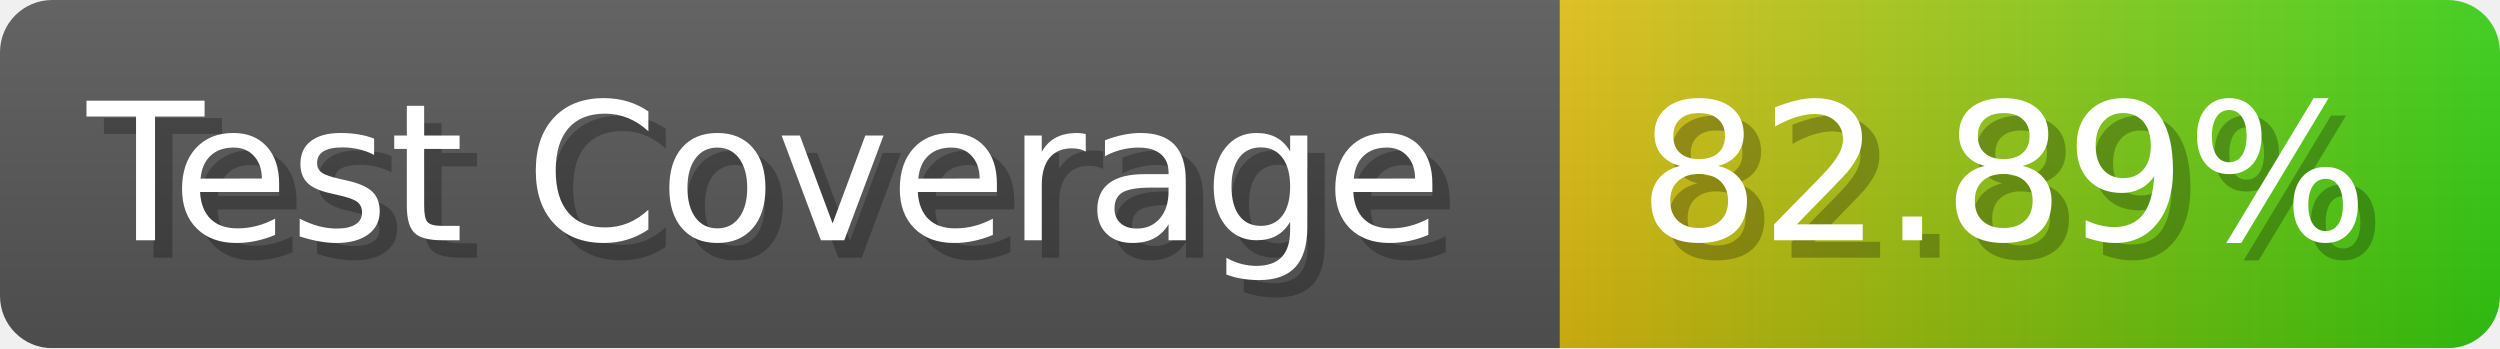
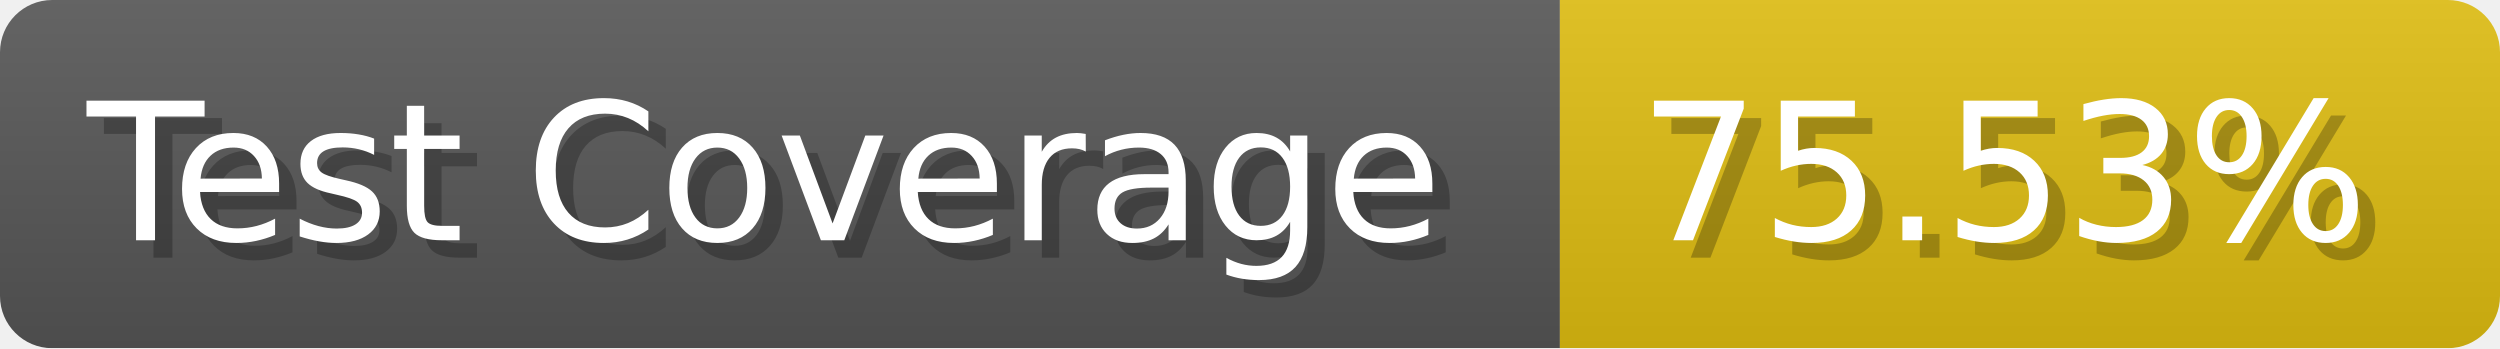
- <svg xmlns="http://www.w3.org/2000/svg" width="143.6" height="20" viewBox="0 0 1436 200" role="img" aria-label="Test Coverage: 82.89%">
+ <svg xmlns="http://www.w3.org/2000/svg" width="143.6" height="20" viewBox="0 0 1436 200" role="img" aria-label="Test Coverage: 75.53%">
  <linearGradient id="a" x2="0" y2="100%">
    <stop offset="0" stop-opacity=".1" stop-color="#EEE" />
    <stop offset="1" stop-opacity=".1" />
  </linearGradient>
  <mask id="m">
    <rect width="1436" height="200" rx="30" fill="#FFF" />
  </mask>
  <g mask="url(#m)">
    <rect width="896" height="200" fill="#555" />
-     <rect width="540" height="200" fill="url(#x)" x="896" />
+     <rect width="540" height="200" fill="#DB1" x="896" />
    <rect width="1436" height="200" fill="url(#a)" />
  </g>
  <g aria-hidden="true" fill="#fff" text-anchor="start" font-family="Verdana,DejaVu Sans,sans-serif" font-size="110">
    <text x="60" y="148" textLength="796" fill="#000" opacity="0.25">Test Coverage</text>
    <text x="50" y="138" textLength="796">Test Coverage</text>
-     <text x="951" y="148" textLength="440" fill="#000" opacity="0.25">82.89%</text>
-     <text x="941" y="138" textLength="440">82.89%</text>
+     <text x="951" y="148" textLength="440" fill="#000" opacity="0.25">75.53%</text>
+     <text x="941" y="138" textLength="440">75.53%</text>
  </g>
-   <linearGradient id="x" x1="0%" y1="0%" x2="100%" y2="0%">
-     <stop offset="0%" style="stop-color:#DB1" />
-     <stop offset="100%" style="stop-color:#3C1" />
-   </linearGradient>
</svg>
